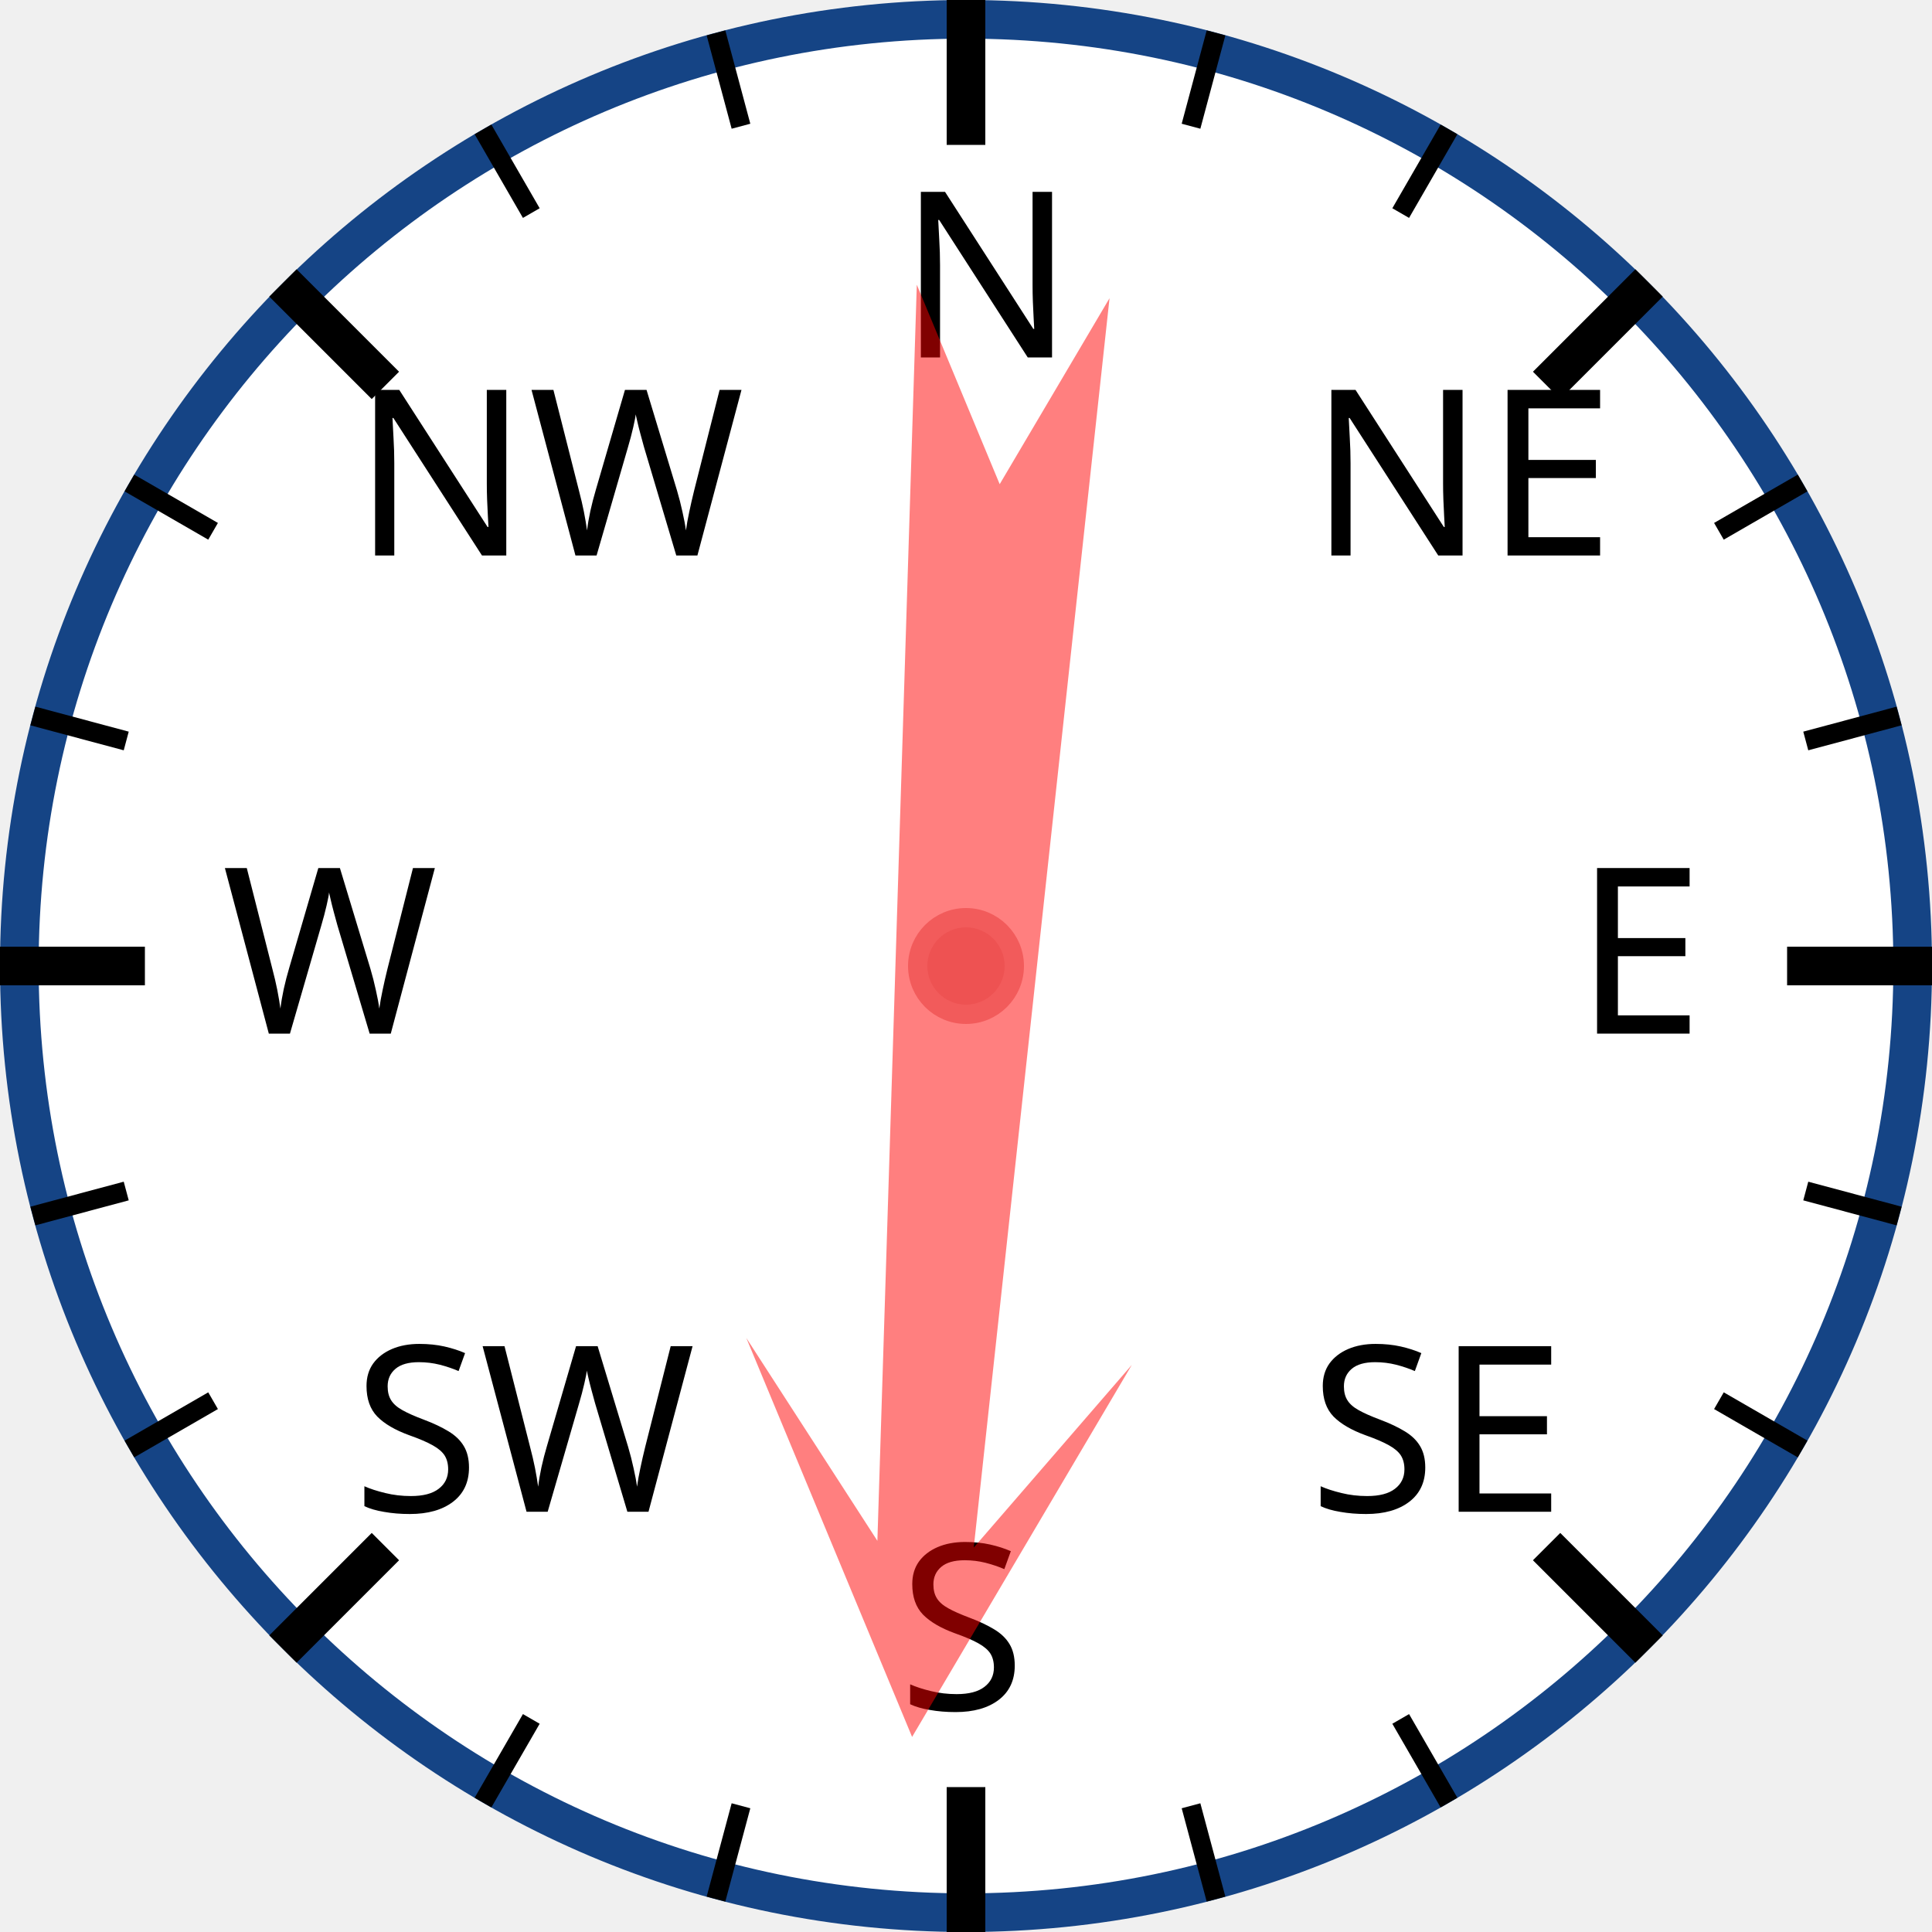
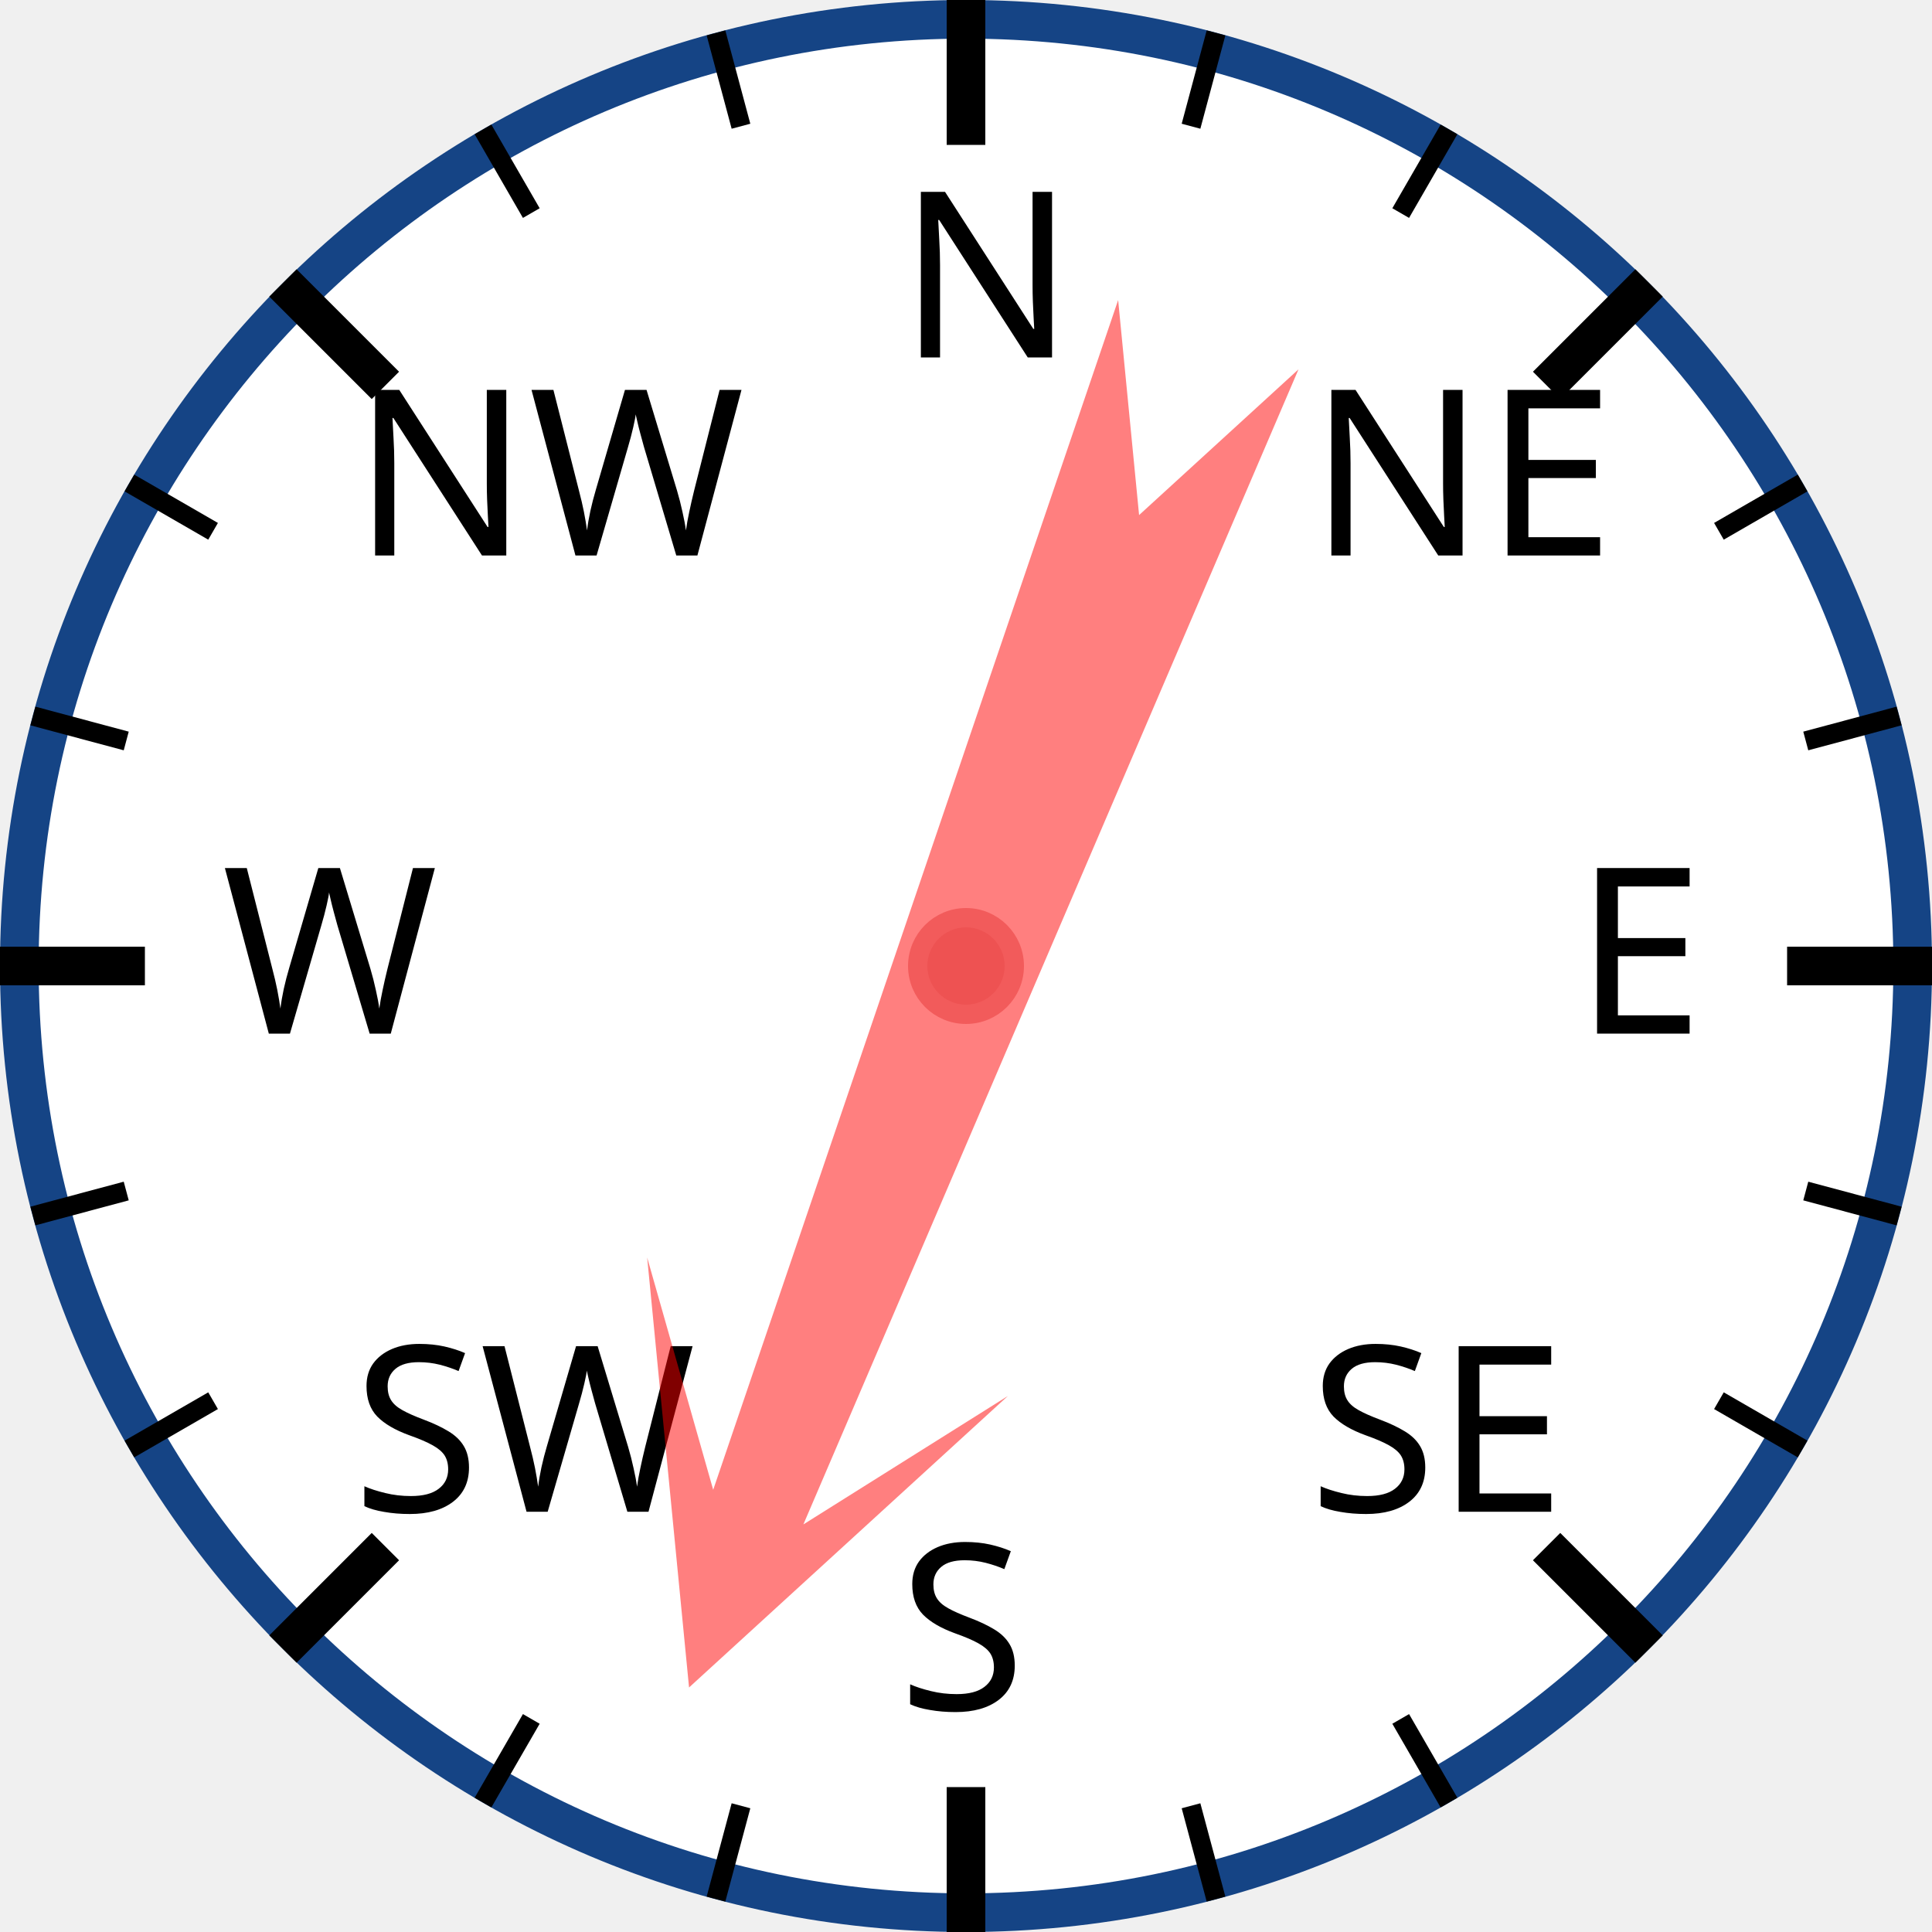
<svg xmlns="http://www.w3.org/2000/svg" width="120px" height="120px" viewBox="0 0 200 200">
  <circle cx="100" cy="100" r="98" style="fill: white; stroke: #154485; stroke-width: 4;" />
  <text x="93.0" y="37.0" style="font-family: sans-serif; font-size: 18pt;">N</text>
  <line x1="100.0" y1="0.0" x2="100.0" y2="15.0" style="stroke: black; stroke-width: 4;" />
  <line x1="74.118" y1="3.407" x2="76.706" y2="13.067" style="stroke: black; stroke-width: 2;" />
  <line x1="50" y1="13.397" x2="55" y2="22.058" style="stroke: black; stroke-width: 2;" />
  <text x="36.503" y="57.503" style="font-family: sans-serif; font-size: 18pt;">NW</text>
  <line x1="29.289" y1="29.289" x2="39.896" y2="39.896" style="stroke: black; stroke-width: 4;" />
  <line x1="13.397" y1="50" x2="22.058" y2="55" style="stroke: black; stroke-width: 2;" />
  <line x1="3.407" y1="74.118" x2="13.067" y2="76.706" style="stroke: black; stroke-width: 2;" />
  <text x="23.0" y="107.0" style="font-family: sans-serif; font-size: 18pt;">W</text>
  <line x1="0.0" y1="100.0" x2="15.0" y2="100.0" style="stroke: black; stroke-width: 4;" />
  <line x1="3.407" y1="125.882" x2="13.067" y2="123.294" style="stroke: black; stroke-width: 2;" />
  <line x1="13.397" y1="150" x2="22.058" y2="145" style="stroke: black; stroke-width: 2;" />
  <text x="36.503" y="156.497" style="font-family: sans-serif; font-size: 18pt;">SW</text>
  <line x1="29.289" y1="170.711" x2="39.896" y2="160.104" style="stroke: black; stroke-width: 4;" />
  <line x1="50" y1="186.603" x2="55" y2="177.942" style="stroke: black; stroke-width: 2;" />
  <line x1="74.118" y1="196.593" x2="76.706" y2="186.933" style="stroke: black; stroke-width: 2;" />
  <text x="93" y="177.0" style="font-family: sans-serif; font-size: 18pt;">S</text>
  <line x1="100" y1="200.0" x2="100" y2="185.0" style="stroke: black; stroke-width: 4;" />
  <line x1="125.882" y1="196.593" x2="123.294" y2="186.933" style="stroke: black; stroke-width: 2;" />
  <line x1="150.0" y1="186.603" x2="145.0" y2="177.942" style="stroke: black; stroke-width: 2;" />
  <text x="135.497" y="156.497" style="font-family: sans-serif; font-size: 18pt;">SE</text>
  <line x1="170.711" y1="170.711" x2="160.104" y2="160.104" style="stroke: black; stroke-width: 4;" />
  <line x1="186.603" y1="150" x2="177.942" y2="145" style="stroke: black; stroke-width: 2;" />
  <line x1="196.593" y1="125.882" x2="186.933" y2="123.294" style="stroke: black; stroke-width: 2;" />
  <text x="163.0" y="107" style="font-family: sans-serif; font-size: 18pt;">E</text>
  <line x1="200.0" y1="100" x2="185.0" y2="100" style="stroke: black; stroke-width: 4;" />
  <line x1="196.593" y1="74.118" x2="186.933" y2="76.706" style="stroke: black; stroke-width: 2;" />
  <line x1="186.603" y1="50" x2="177.942" y2="55" style="stroke: black; stroke-width: 2;" />
  <text x="135.497" y="57.503" style="font-family: sans-serif; font-size: 18pt;">NE</text>
  <line x1="170.711" y1="29.289" x2="160.104" y2="39.896" style="stroke: black; stroke-width: 4;" />
  <line x1="150" y1="13.397" x2="145" y2="22.058" style="stroke: black; stroke-width: 2;" />
  <line x1="125.882" y1="3.407" x2="123.294" y2="13.067" style="stroke: black; stroke-width: 2;" />
-   <polygon points="100 20 120 60 105 40 110 170 100 150 90 170 95 40 80 60" style="fill: red; fill-opacity: 0.5;" transform="rotate(184,100,100)" />
+   <polygon points="100 20 120 60 105 40 110 170 100 150 90 170 95 40 80 60" style="fill: red; fill-opacity: 0.5;" transform="rotate(201,100,100)" />
  <circle cx="100" cy="100" r="5" style="fill: #EE5252; stroke: #F25B5B; stroke-width: 2;" />
</svg>
